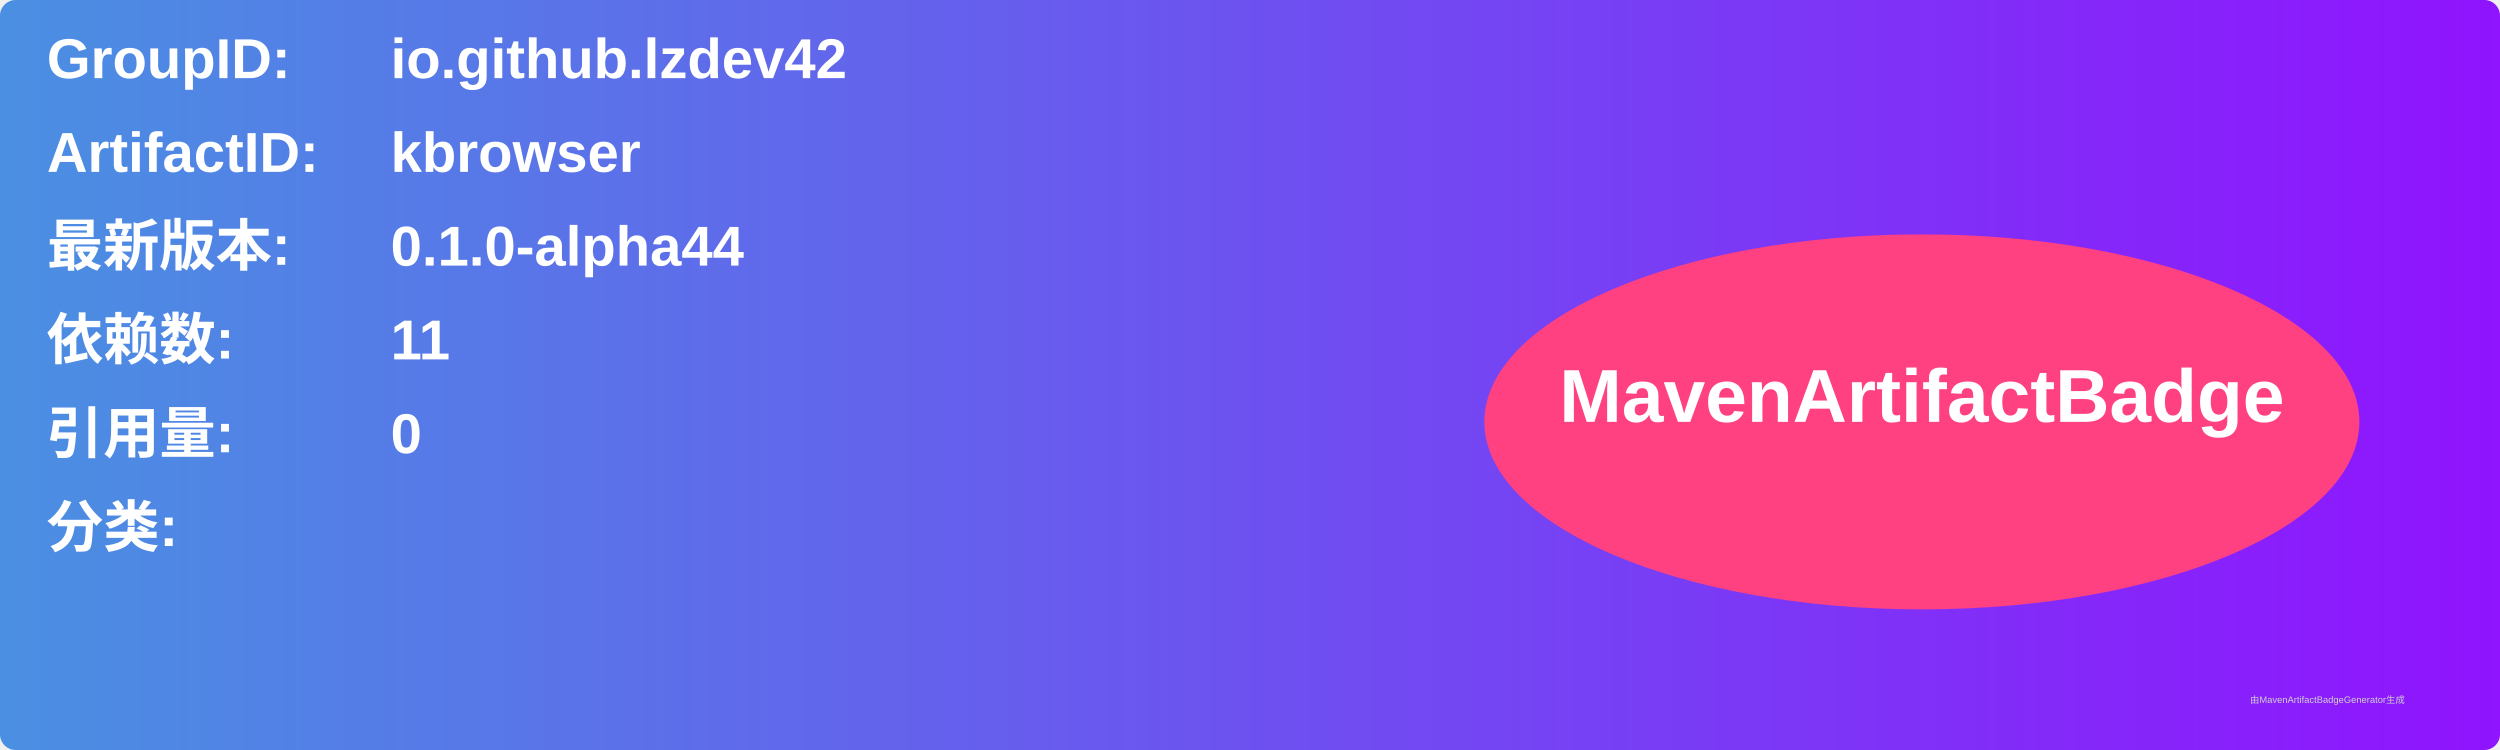
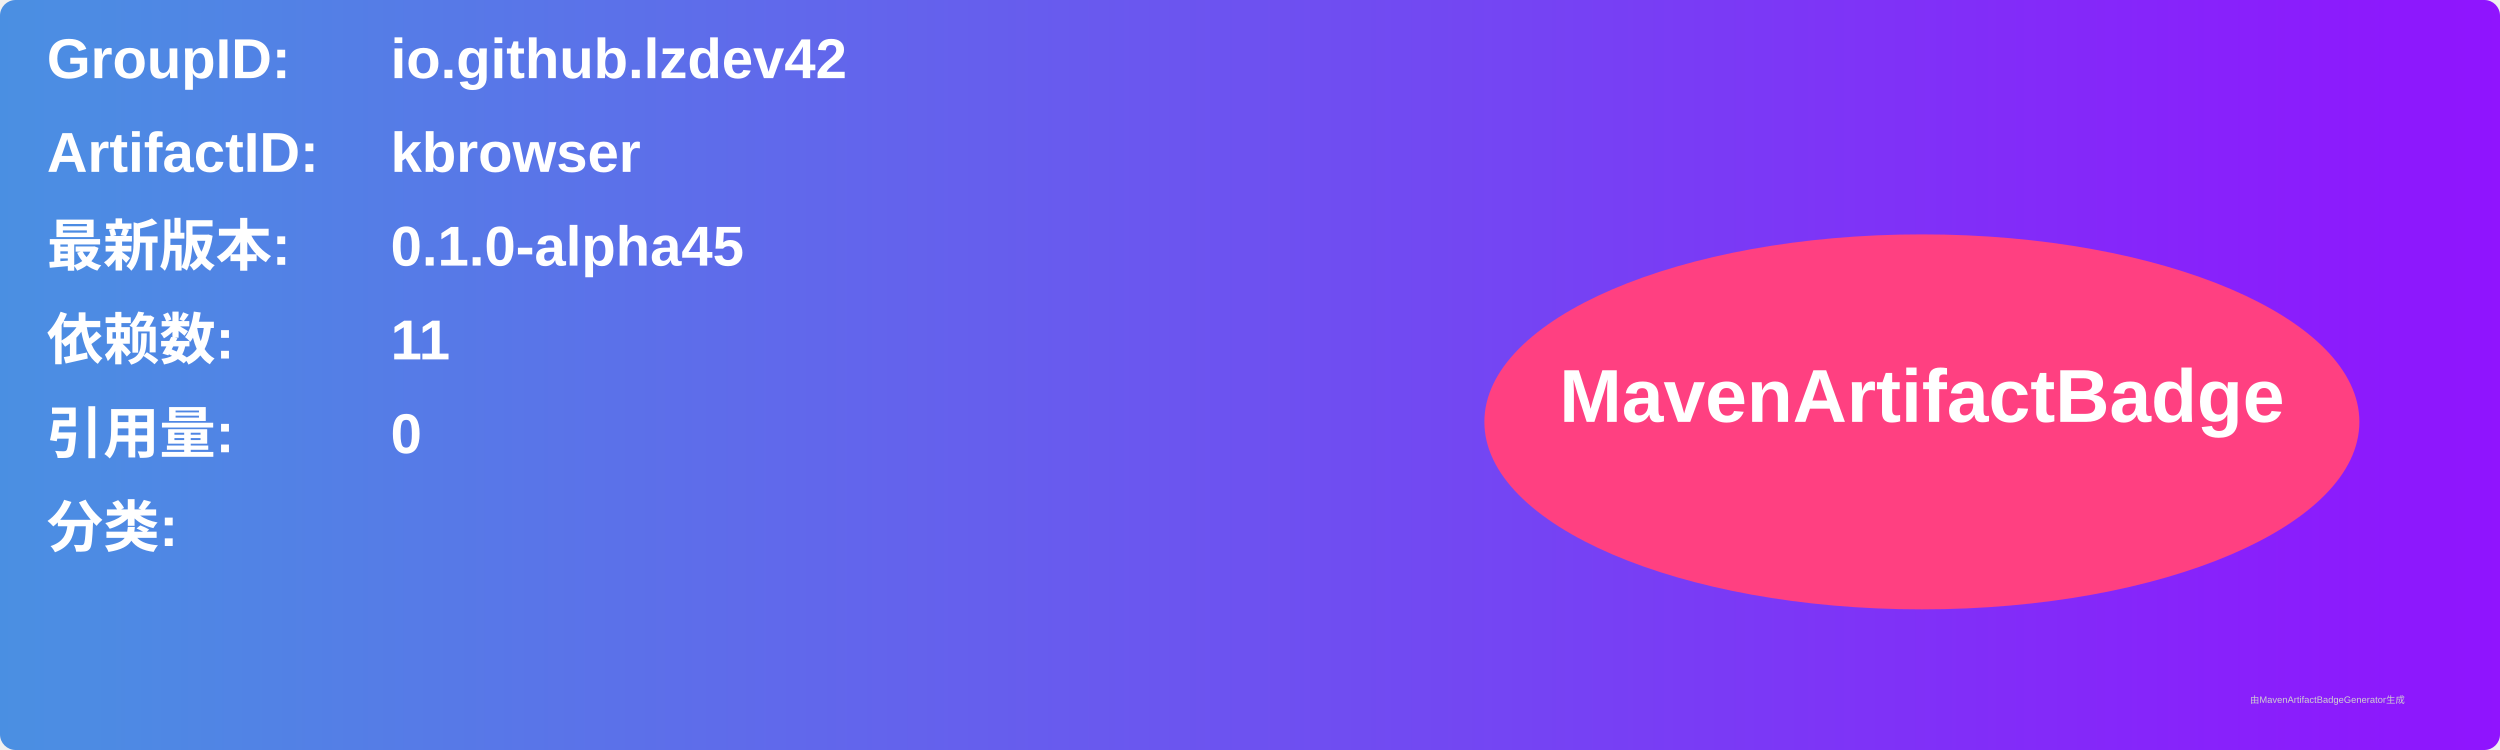
<svg xmlns="http://www.w3.org/2000/svg" width="800" height="240" viewBox="0 0 800 240">
  <linearGradient id="grad" x1="0%" y1="0%" x2="100%" y2="0%">
    <stop offset="0%" stop-color="#4a90e2" />
    <stop offset="100%" stop-color="#9013fe" />
  </linearGradient>
  <rect width="100%" height="100%" rx="5" ry="5" fill="url(#grad)" />
  <g transform="translate(15, 15)">
    <text x="0" y="10" font-family="Arial" font-size="18" fill="white" font-weight="bold" width="260">GroupID:</text>
    <text x="110" y="10" font-family="Arial" font-size="18" fill="white" font-weight="bold" width="460">io.github.lzdev42</text>
    <text x="0" y="40" font-family="Arial" font-size="18" fill="white" font-weight="bold" width="260">ArtifactID:</text>
    <text x="110" y="40" font-family="Arial" font-size="18" fill="white" font-weight="bold" width="460">kbrowser</text>
    <text x="0" y="70" font-family="Arial" font-size="18" fill="white" font-weight="bold">最新版本:</text>
    <text x="110" y="70" font-family="Arial" font-size="18" fill="white" font-weight="bold">
-       <tspan font-weight="bold">0.1.0-alpha44</tspan>
+       <tspan font-weight="bold">0.1.0-alpha45</tspan>
    </text>
    <text x="0" y="100" font-family="Arial" font-size="18" fill="white" font-weight="bold">依赖数: </text>
    <text x="110" y="100" font-family="Arial" font-size="18" fill="white">
      <tspan font-weight="bold">11</tspan>
    </text>
    <text x="0" y="130" font-family="Arial" font-size="18" fill="white" font-weight="bold">引用量: </text>
    <text x="110" y="130" font-family="Arial" font-size="18" fill="white">
      <tspan font-weight="bold">0</tspan>
    </text>
    <text x="0" y="160" font-family="Arial" font-size="18" fill="white" font-weight="bold">分类:</text>
    <text x="10" y="190" font-family="Arial" font-size="10" fill="white">
      <tspan font-weight="bold" />
    </text>
    <ellipse cx="600" cy="120" rx="140" ry="60" fill="#ff4081" />
    <text x="600" y="120" text-anchor="middle" font-family="Arial" font-size="24" fill="white" font-weight="bold">MavenArtifactBadge</text>
  </g>
  <text x="720" y="225" font-family="Arial" font-size="3" fill="#d0d0d0">由MavenArtifactBadgeGenerator生成</text>
</svg>
